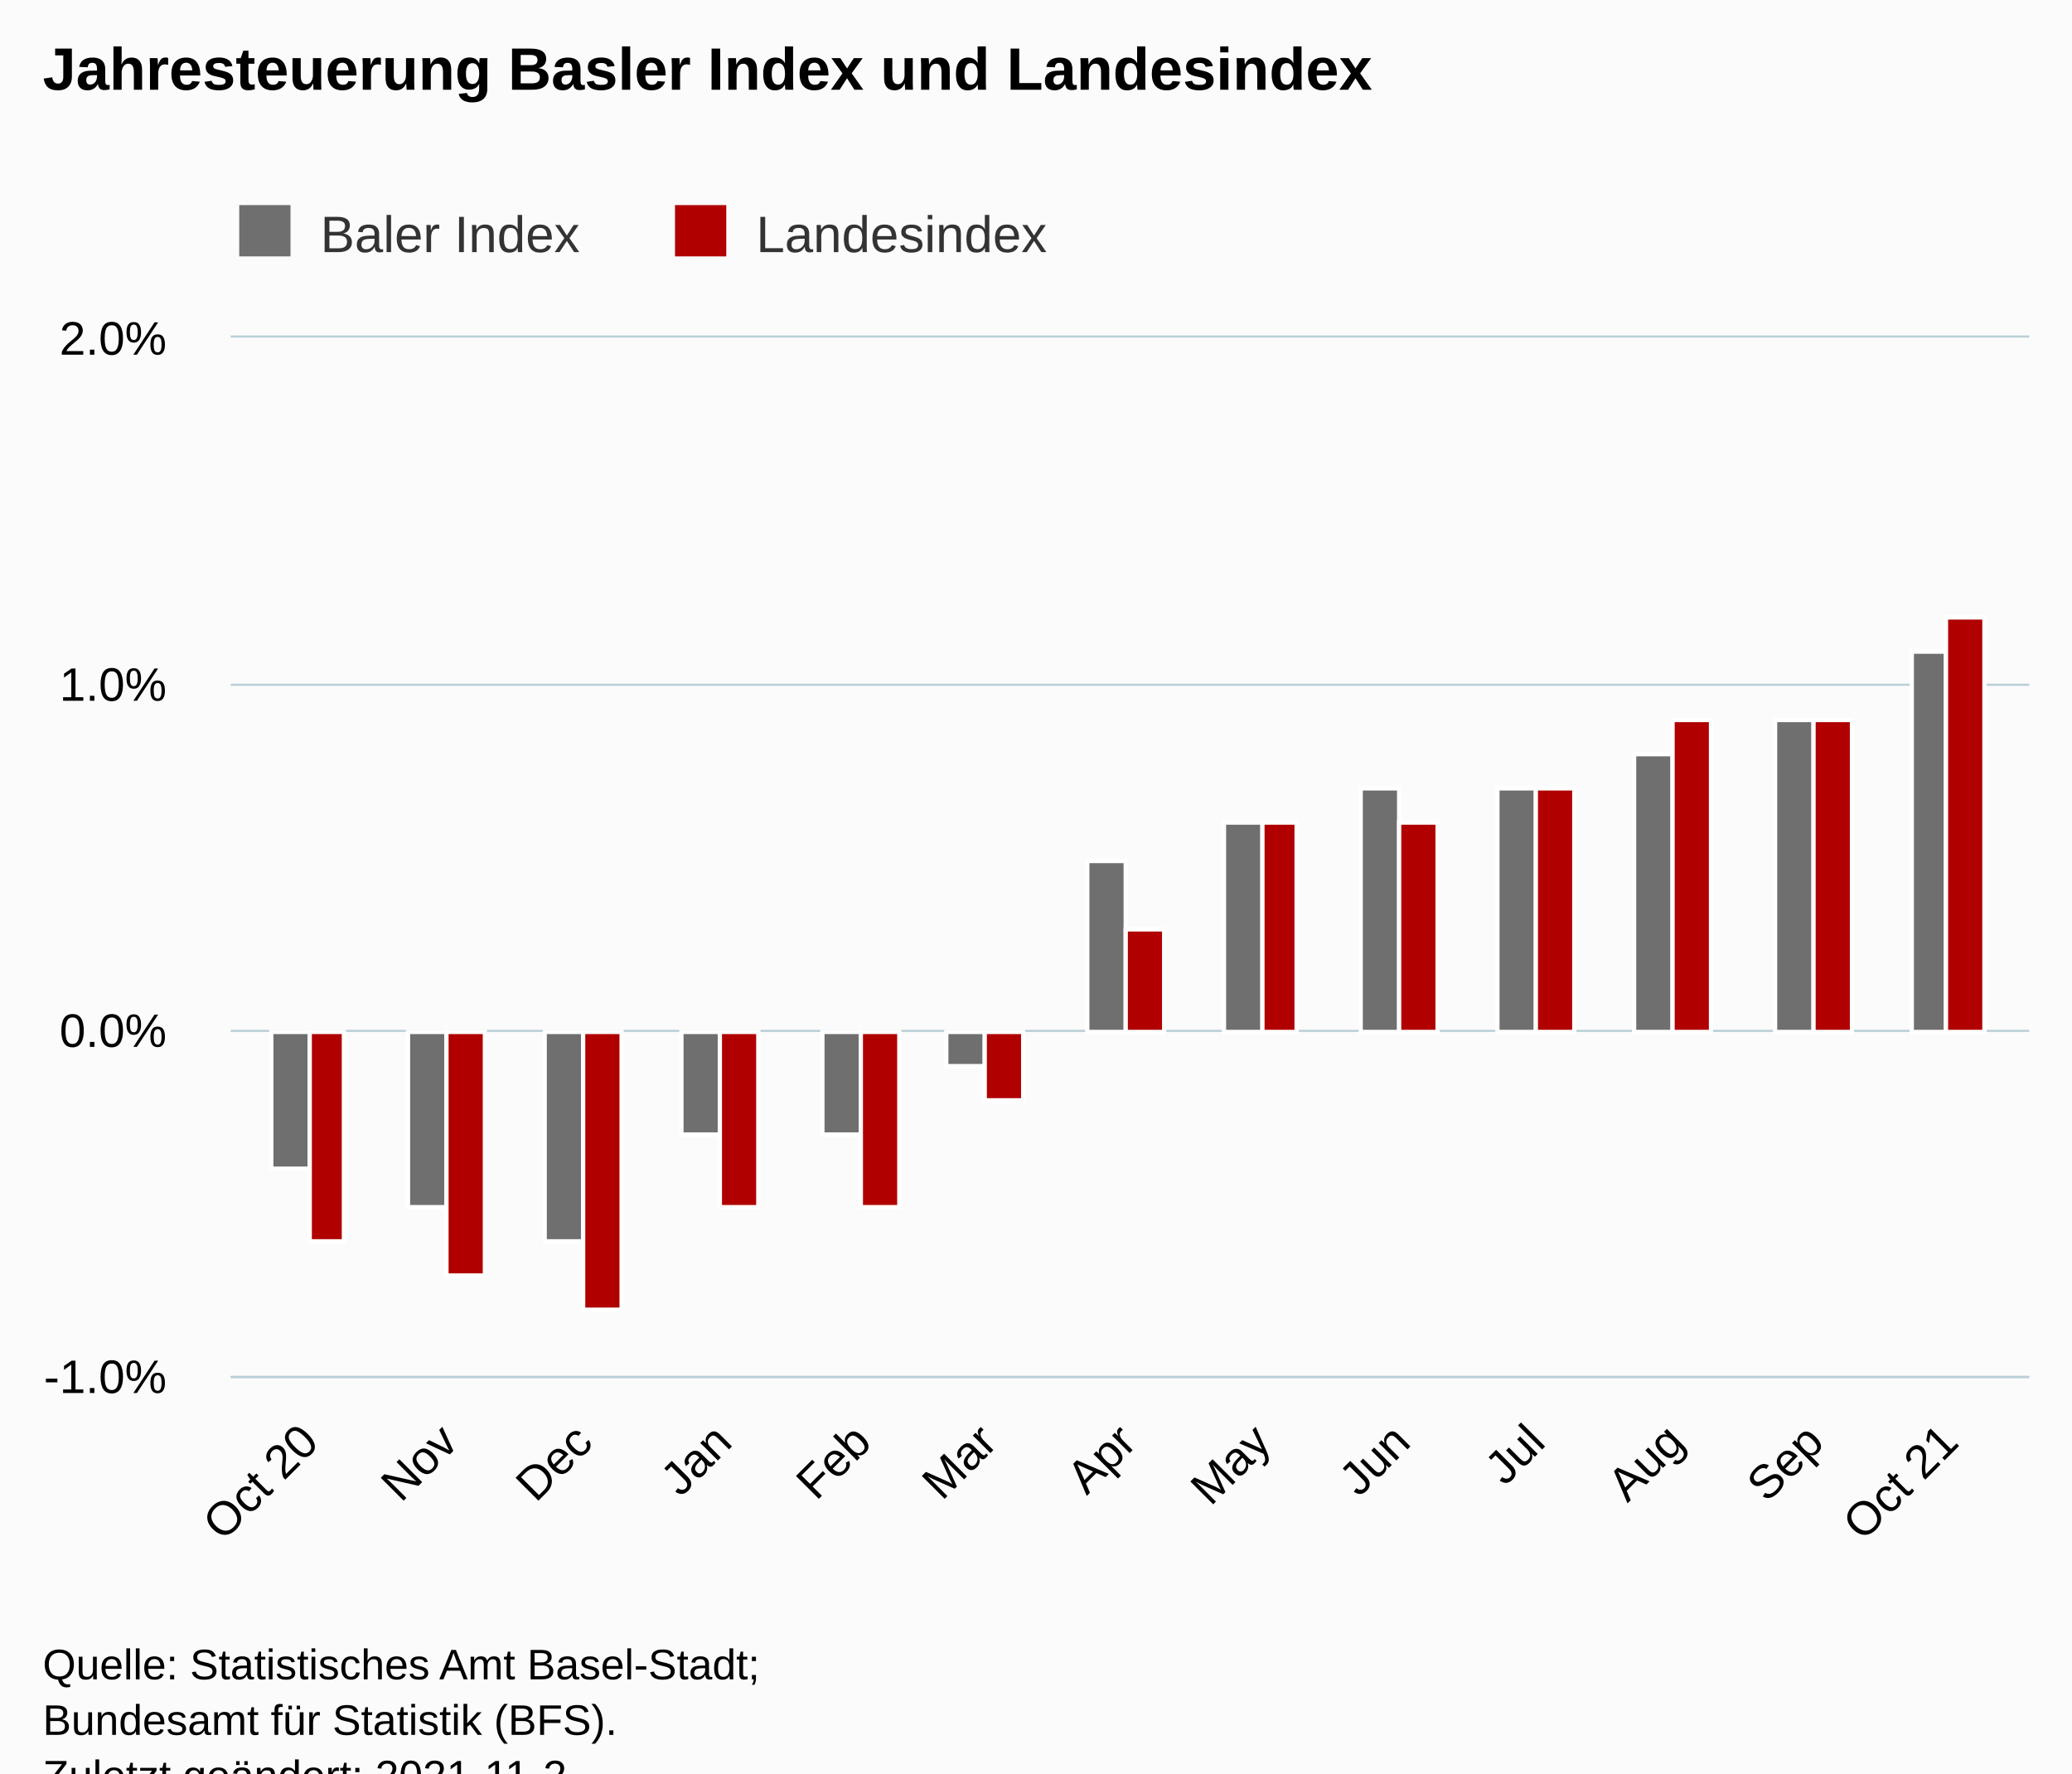
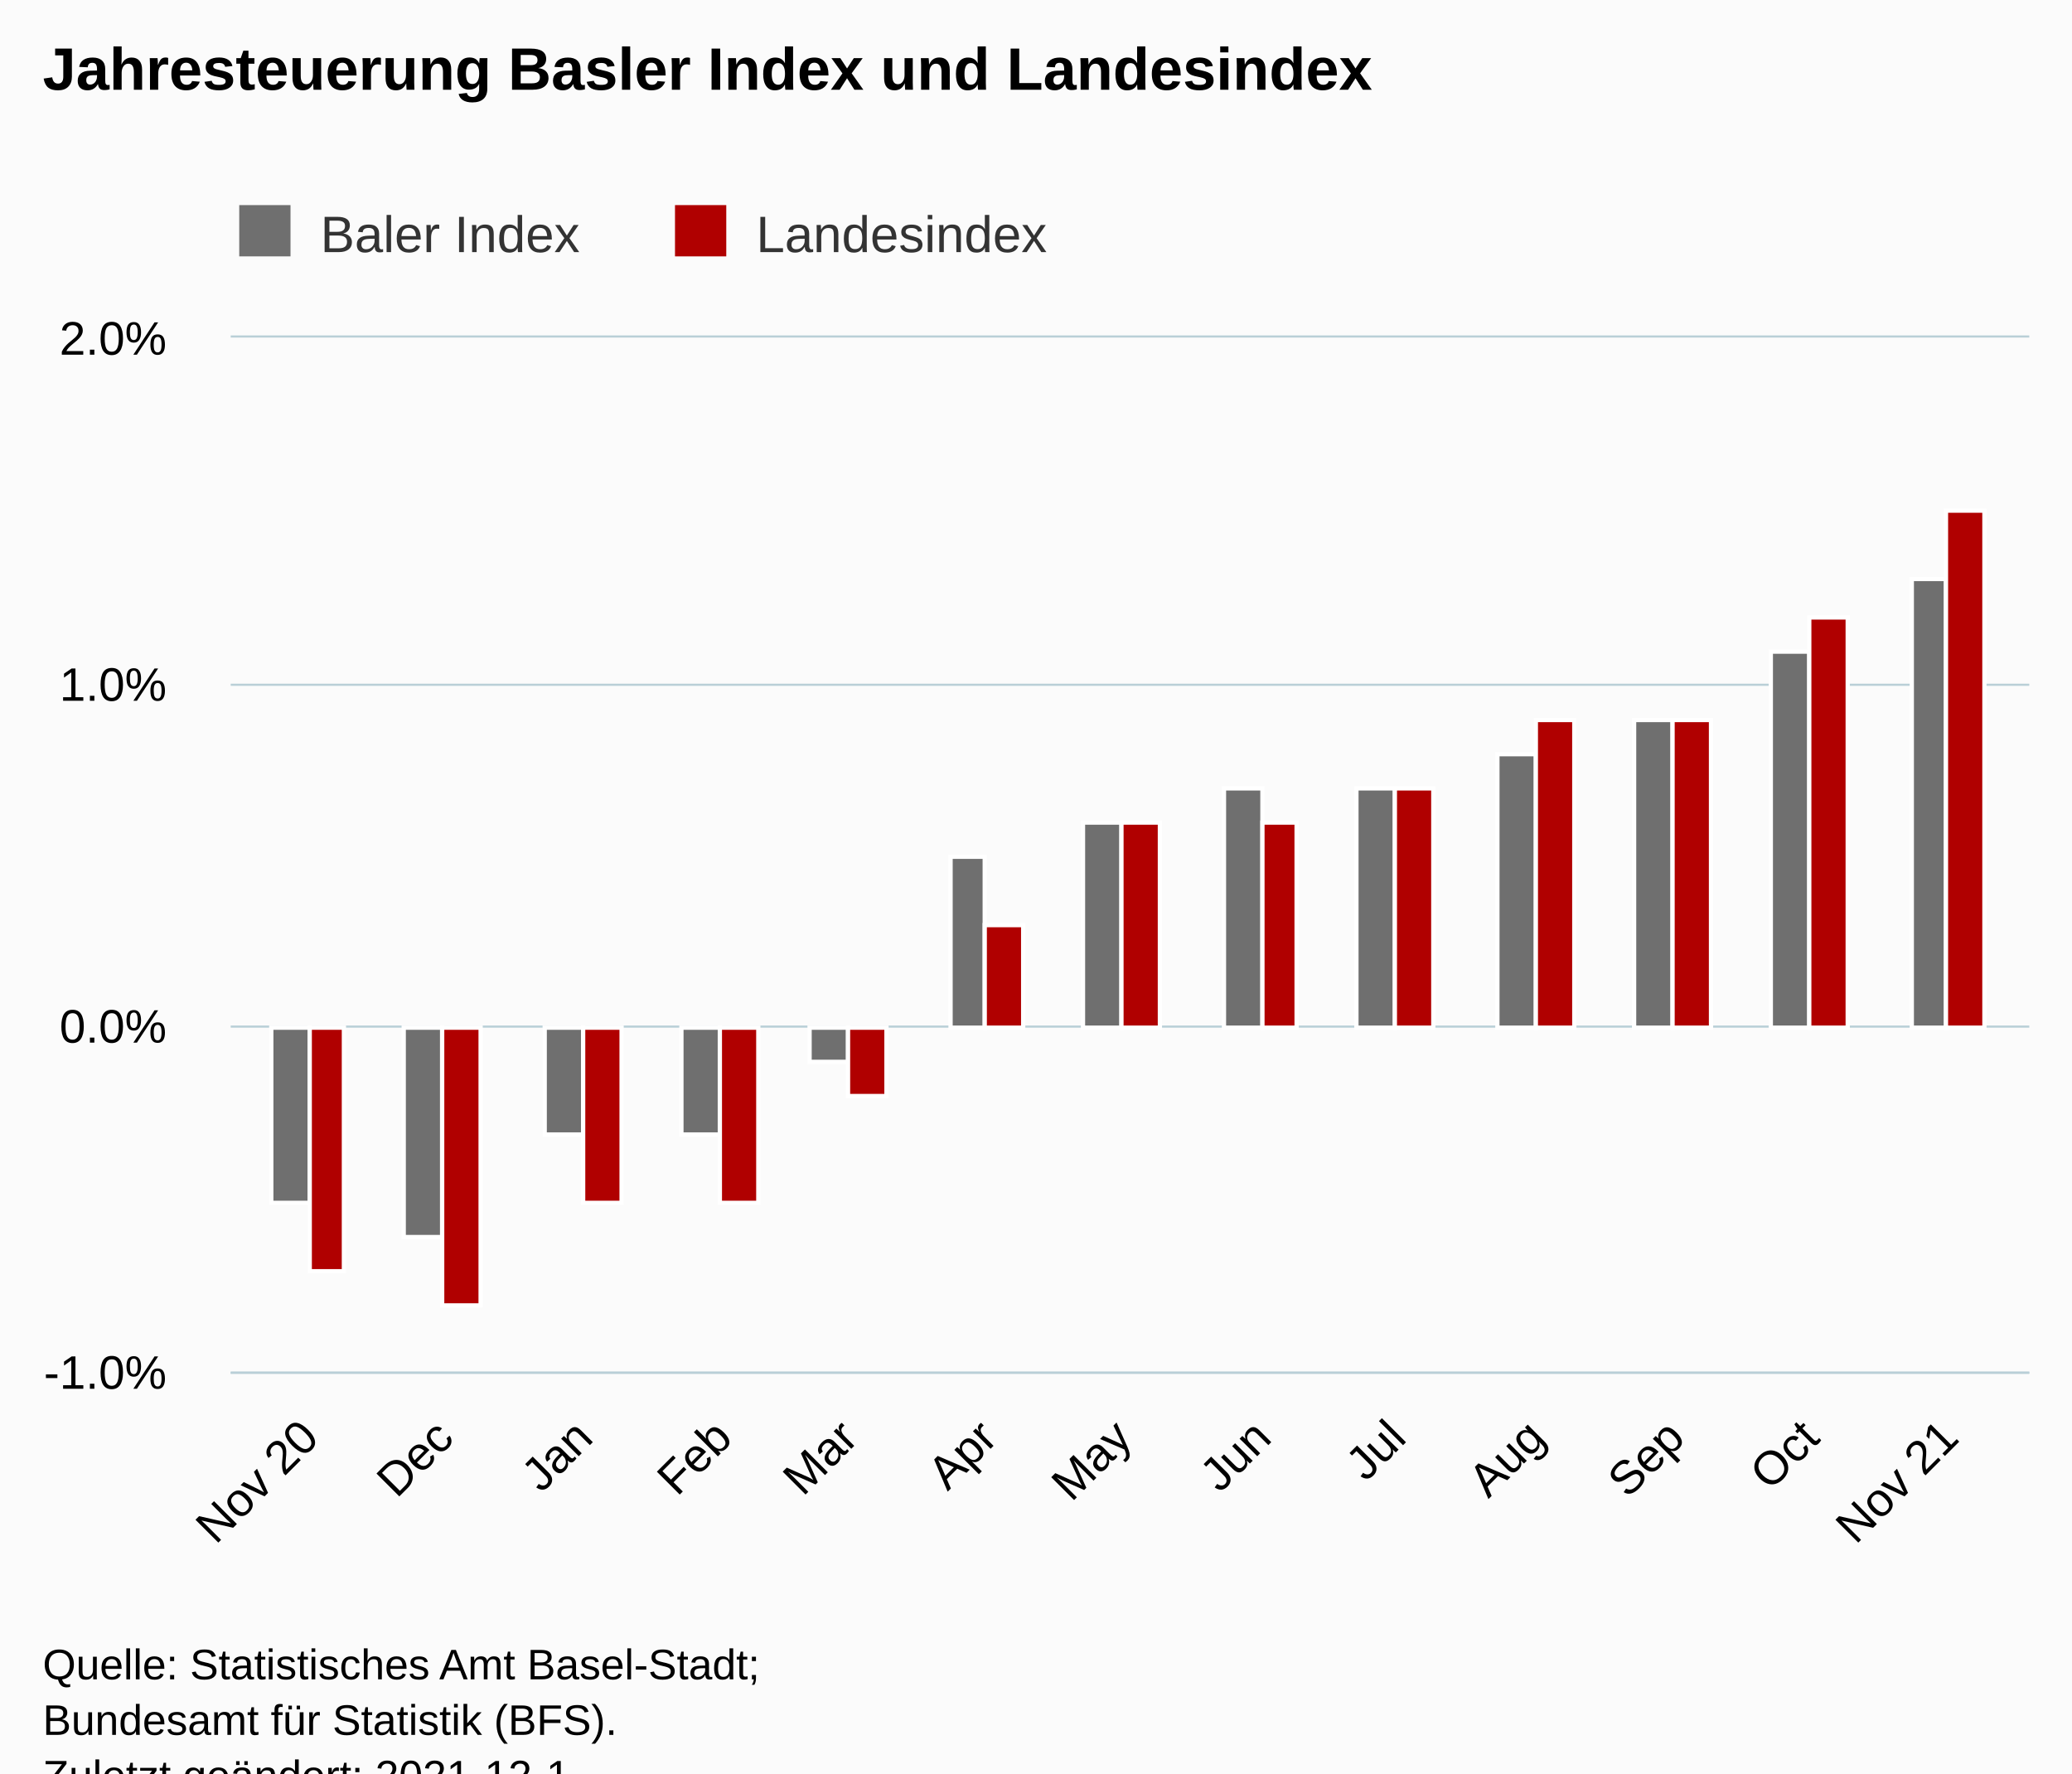
<svg xmlns="http://www.w3.org/2000/svg" version="1.1" class="highcharts-root" style="font-family:Arial;font-size:12px;" viewBox="0 0 485 415">
  <defs>
-     <clipPath id="highcharts-ggjhboz-33-">
-       <rect x="0" y="0" width="421" height="243" fill="none" />
+     <clipPath id="highcharts-7rp5q9p-33-">
+       <rect x="0" y="0" width="421" height="242" fill="none" />
    </clipPath>
-     <clipPath id="highcharts-ggjhboz-47-">
-       <rect x="0" y="0" width="421" height="243" fill="none" />
+     <clipPath id="highcharts-7rp5q9p-47-">
+       <rect x="0" y="0" width="421" height="242" fill="none" />
    </clipPath>
-     <clipPath id="highcharts-ggjhboz-61-">
-       <rect x="54" y="79" width="421" height="243" fill="none" />
+     <clipPath id="highcharts-7rp5q9p-61-">
+       <rect x="54" y="79" width="421" height="242" fill="none" />
    </clipPath>
  </defs>
  <rect fill="#fbfbfb" class="highcharts-background" x="0" y="0" width="485" height="428" rx="0" ry="0" />
-   <rect fill="none" class="highcharts-plot-background" x="54" y="79" width="421" height="243" />
+   <rect fill="none" class="highcharts-plot-background" x="54" y="79" width="421" height="242" />
  <g class="highcharts-pane-group" data-z-index="0" />
  <g class="highcharts-grid highcharts-xaxis-grid" data-z-index="1">
-     <path fill="none" data-z-index="1" class="highcharts-grid-line" d="M 71.5 79 L 71.5 322" opacity="1" />
-     <path fill="none" data-z-index="1" class="highcharts-grid-line" d="M 104.5 79 L 104.5 322" opacity="1" />
-     <path fill="none" data-z-index="1" class="highcharts-grid-line" d="M 136.5 79 L 136.5 322" opacity="1" />
-     <path fill="none" data-z-index="1" class="highcharts-grid-line" d="M 168.5 79 L 168.5 322" opacity="1" />
-     <path fill="none" data-z-index="1" class="highcharts-grid-line" d="M 201.5 79 L 201.5 322" opacity="1" />
-     <path fill="none" data-z-index="1" class="highcharts-grid-line" d="M 230.5 79 L 230.5 322" opacity="1" />
-     <path fill="none" data-z-index="1" class="highcharts-grid-line" d="M 263.5 79 L 263.5 322" opacity="1" />
-     <path fill="none" data-z-index="1" class="highcharts-grid-line" d="M 294.5 79 L 294.5 322" opacity="1" />
-     <path fill="none" data-z-index="1" class="highcharts-grid-line" d="M 327.5 79 L 327.5 322" opacity="1" />
-     <path fill="none" data-z-index="1" class="highcharts-grid-line" d="M 359.5 79 L 359.5 322" opacity="1" />
-     <path fill="none" data-z-index="1" class="highcharts-grid-line" d="M 391.5 79 L 391.5 322" opacity="1" />
-     <path fill="none" data-z-index="1" class="highcharts-grid-line" d="M 424.5 79 L 424.5 322" opacity="1" />
-     <path fill="none" data-z-index="1" class="highcharts-grid-line" d="M 455.5 79 L 455.5 322" opacity="1" />
+     <path fill="none" data-z-index="1" class="highcharts-grid-line" d="M 72.5 79 L 72.5 321" opacity="1" />
+     <path fill="none" data-z-index="1" class="highcharts-grid-line" d="M 103.5 79 L 103.5 321" opacity="1" />
+     <path fill="none" data-z-index="1" class="highcharts-grid-line" d="M 136.5 79 L 136.5 321" opacity="1" />
+     <path fill="none" data-z-index="1" class="highcharts-grid-line" d="M 168.5 79 L 168.5 321" opacity="1" />
+     <path fill="none" data-z-index="1" class="highcharts-grid-line" d="M 198.5 79 L 198.5 321" opacity="1" />
+     <path fill="none" data-z-index="1" class="highcharts-grid-line" d="M 230.5 79 L 230.5 321" opacity="1" />
+     <path fill="none" data-z-index="1" class="highcharts-grid-line" d="M 262.5 79 L 262.5 321" opacity="1" />
+     <path fill="none" data-z-index="1" class="highcharts-grid-line" d="M 294.5 79 L 294.5 321" opacity="1" />
+     <path fill="none" data-z-index="1" class="highcharts-grid-line" d="M 326.5 79 L 326.5 321" opacity="1" />
+     <path fill="none" data-z-index="1" class="highcharts-grid-line" d="M 359.5 79 L 359.5 321" opacity="1" />
+     <path fill="none" data-z-index="1" class="highcharts-grid-line" d="M 391.5 79 L 391.5 321" opacity="1" />
+     <path fill="none" data-z-index="1" class="highcharts-grid-line" d="M 423.5 79 L 423.5 321" opacity="1" />
+     <path fill="none" data-z-index="1" class="highcharts-grid-line" d="M 455.5 79 L 455.5 321" opacity="1" />
  </g>
  <g class="highcharts-grid highcharts-yaxis-grid" data-z-index="1">
-     <path fill="none" stroke="#B9CFD7" stroke-width="0.5" data-z-index="1" class="highcharts-grid-line" d="M 54 322.25 L 475 322.25" opacity="1" />
-     <path fill="none" stroke="#B9CFD7" stroke-width="0.5" data-z-index="1" class="highcharts-grid-line" d="M 54 241.25 L 475 241.25" opacity="1" />
+     <path fill="none" stroke="#B9CFD7" stroke-width="0.5" data-z-index="1" class="highcharts-grid-line" d="M 54 321.25 L 475 321.25" opacity="1" />
+     <path fill="none" stroke="#B9CFD7" stroke-width="0.5" data-z-index="1" class="highcharts-grid-line" d="M 54 240.25 L 475 240.25" opacity="1" />
    <path fill="none" stroke="#B9CFD7" stroke-width="0.5" data-z-index="1" class="highcharts-grid-line" d="M 54 160.25 L 475 160.25" opacity="1" />
    <path fill="none" stroke="#B9CFD7" stroke-width="0.5" data-z-index="1" class="highcharts-grid-line" d="M 54 78.75 L 475 78.75" opacity="1" />
  </g>
-   <rect fill="none" class="highcharts-plot-border" data-z-index="1" x="54" y="79" width="421" height="243" />
+   <rect fill="none" class="highcharts-plot-border" data-z-index="1" x="54" y="79" width="421" height="242" />
  <g class="highcharts-axis highcharts-xaxis" data-z-index="2">
-     <path fill="none" class="highcharts-axis-line" stroke="#B9CFD7" stroke-width="0.5" data-z-index="7" d="M 54 322.25 L 475 322.25" />
+     <path fill="none" class="highcharts-axis-line" stroke="#B9CFD7" stroke-width="0.5" data-z-index="7" d="M 54 321.25 L 475 321.25" />
  </g>
  <g class="highcharts-axis highcharts-yaxis" data-z-index="2">
-     <path fill="none" class="highcharts-axis-line" data-z-index="7" d="M 54 79 L 54 322" />
+     <path fill="none" class="highcharts-axis-line" data-z-index="7" d="M 54 79 L 54 321" />
  </g>
  <g class="highcharts-series-group" data-z-index="3">
-     <g class="highcharts-series highcharts-series-0 highcharts-column-series" data-z-index="0.1" opacity="1" transform="translate(54,79) scale(1 1)" clip-path="url(#highcharts-ggjhboz-47-)">
-       <rect x="9.5" y="162.5" width="9" height="32" fill="rgb(111,111,111)" stroke="#ffffff" stroke-width="1" opacity="1" class="highcharts-point highcharts-negative" />
-       <rect x="41.5" y="162.5" width="9" height="41" fill="rgb(111,111,111)" stroke="#ffffff" stroke-width="1" opacity="1" class="highcharts-point highcharts-negative" />
-       <rect x="73.5" y="162.5" width="9" height="49" fill="rgb(111,111,111)" stroke="#ffffff" stroke-width="1" opacity="1" class="highcharts-point highcharts-negative" />
-       <rect x="105.5" y="162.5" width="9" height="24" fill="rgb(111,111,111)" stroke="#ffffff" stroke-width="1" opacity="1" class="highcharts-point highcharts-negative" />
-       <rect x="138.5" y="162.5" width="9" height="24" fill="rgb(111,111,111)" stroke="#ffffff" stroke-width="1" opacity="1" class="highcharts-point highcharts-negative" />
-       <rect x="167.5" y="162.5" width="9" height="8" fill="rgb(111,111,111)" stroke="#ffffff" stroke-width="1" opacity="1" class="highcharts-point highcharts-negative" />
-       <rect x="200.5" y="122.5" width="9" height="40" fill="rgb(111,111,111)" stroke="#ffffff" stroke-width="1" opacity="1" class="highcharts-point" />
-       <rect x="232.5" y="113.5" width="9" height="49" fill="rgb(111,111,111)" stroke="#ffffff" stroke-width="1" opacity="1" class="highcharts-point" />
-       <rect x="264.5" y="105.5" width="9" height="57" fill="rgb(111,111,111)" stroke="#ffffff" stroke-width="1" opacity="1" class="highcharts-point" />
-       <rect x="296.5" y="105.5" width="9" height="57" fill="rgb(111,111,111)" stroke="#ffffff" stroke-width="1" opacity="1" class="highcharts-point" />
-       <rect x="328.5" y="97.5" width="9" height="65" fill="rgb(111,111,111)" stroke="#ffffff" stroke-width="1" opacity="1" class="highcharts-point" />
-       <rect x="361.5" y="89.5" width="9" height="73" fill="rgb(111,111,111)" stroke="#ffffff" stroke-width="1" opacity="1" class="highcharts-point" />
-       <rect x="393.5" y="73.5" width="8" height="89" fill="rgb(111,111,111)" stroke="#ffffff" stroke-width="1" opacity="1" class="highcharts-point" />
+     <g class="highcharts-series highcharts-series-0 highcharts-column-series" data-z-index="0.1" opacity="1" transform="translate(54,79) scale(1 1)" clip-path="url(#highcharts-7rp5q9p-47-)">
+       <rect x="9.5" y="161.5" width="9" height="41" fill="rgb(111,111,111)" stroke="#ffffff" stroke-width="1" opacity="1" class="highcharts-point highcharts-negative" />
+       <rect x="40.5" y="161.5" width="9" height="49" fill="rgb(111,111,111)" stroke="#ffffff" stroke-width="1" opacity="1" class="highcharts-point highcharts-negative" />
+       <rect x="73.5" y="161.5" width="9" height="25" fill="rgb(111,111,111)" stroke="#ffffff" stroke-width="1" opacity="1" class="highcharts-point highcharts-negative" />
+       <rect x="105.5" y="161.5" width="9" height="25" fill="rgb(111,111,111)" stroke="#ffffff" stroke-width="1" opacity="1" class="highcharts-point highcharts-negative" />
+       <rect x="135.5" y="161.5" width="9" height="8" fill="rgb(111,111,111)" stroke="#ffffff" stroke-width="1" opacity="1" class="highcharts-point highcharts-negative" />
+       <rect x="168.5" y="121.5" width="8" height="40" fill="rgb(111,111,111)" stroke="#ffffff" stroke-width="1" opacity="1" class="highcharts-point" />
+       <rect x="199.5" y="113.5" width="9" height="48" fill="rgb(111,111,111)" stroke="#ffffff" stroke-width="1" opacity="1" class="highcharts-point" />
+       <rect x="232.5" y="105.5" width="9" height="56" fill="rgb(111,111,111)" stroke="#ffffff" stroke-width="1" opacity="1" class="highcharts-point" />
+       <rect x="263.5" y="105.5" width="9" height="56" fill="rgb(111,111,111)" stroke="#ffffff" stroke-width="1" opacity="1" class="highcharts-point" />
+       <rect x="296.5" y="97.5" width="9" height="64" fill="rgb(111,111,111)" stroke="#ffffff" stroke-width="1" opacity="1" class="highcharts-point" />
+       <rect x="328.5" y="89.5" width="9" height="72" fill="rgb(111,111,111)" stroke="#ffffff" stroke-width="1" opacity="1" class="highcharts-point" />
+       <rect x="360.5" y="73.5" width="9" height="88" fill="rgb(111,111,111)" stroke="#ffffff" stroke-width="1" opacity="1" class="highcharts-point" />
+       <rect x="393.5" y="56.5" width="8" height="105" fill="rgb(111,111,111)" stroke="#ffffff" stroke-width="1" opacity="1" class="highcharts-point" />
    </g>
    <g class="highcharts-markers highcharts-series-0 highcharts-column-series" data-z-index="0.1" opacity="1" transform="translate(54,79) scale(1 1)" clip-path="none" />
-     <g class="highcharts-series highcharts-series-1 highcharts-column-series" data-z-index="0.1" opacity="1" transform="translate(54,79) scale(1 1)" clip-path="url(#highcharts-ggjhboz-47-)">
-       <rect x="18.5" y="162.5" width="8" height="49" fill="rgb(176,0,0)" stroke="#ffffff" stroke-width="1" opacity="1" class="highcharts-point highcharts-negative" />
-       <rect x="50.5" y="162.5" width="9" height="57" fill="rgb(176,0,0)" stroke="#ffffff" stroke-width="1" opacity="1" class="highcharts-point highcharts-negative" />
-       <rect x="82.5" y="162.5" width="9" height="65" fill="rgb(176,0,0)" stroke="#ffffff" stroke-width="1" opacity="1" class="highcharts-point highcharts-negative" />
-       <rect x="114.5" y="162.5" width="9" height="41" fill="rgb(176,0,0)" stroke="#ffffff" stroke-width="1" opacity="1" class="highcharts-point highcharts-negative" />
-       <rect x="147.5" y="162.5" width="9" height="41" fill="rgb(176,0,0)" stroke="#ffffff" stroke-width="1" opacity="1" class="highcharts-point highcharts-negative" />
-       <rect x="176.5" y="162.5" width="9" height="16" fill="rgb(176,0,0)" stroke="#ffffff" stroke-width="1" opacity="1" class="highcharts-point highcharts-negative" />
-       <rect x="209.5" y="138.5" width="9" height="24" fill="rgb(176,0,0)" stroke="#ffffff" stroke-width="1" opacity="1" class="highcharts-point" />
-       <rect x="241.5" y="113.5" width="8" height="49" fill="rgb(176,0,0)" stroke="#ffffff" stroke-width="1" opacity="1" class="highcharts-point" />
-       <rect x="273.5" y="113.5" width="9" height="49" fill="rgb(176,0,0)" stroke="#ffffff" stroke-width="1" opacity="1" class="highcharts-point" />
-       <rect x="305.5" y="105.5" width="9" height="57" fill="rgb(176,0,0)" stroke="#ffffff" stroke-width="1" opacity="1" class="highcharts-point" />
-       <rect x="337.5" y="89.5" width="9" height="73" fill="rgb(176,0,0)" stroke="#ffffff" stroke-width="1" opacity="1" class="highcharts-point" />
-       <rect x="370.5" y="89.5" width="9" height="73" fill="rgb(176,0,0)" stroke="#ffffff" stroke-width="1" opacity="1" class="highcharts-point" />
-       <rect x="401.5" y="65.5" width="9" height="97" fill="rgb(176,0,0)" stroke="#ffffff" stroke-width="1" opacity="1" class="highcharts-point" />
+     <g class="highcharts-series highcharts-series-1 highcharts-column-series" data-z-index="0.1" opacity="1" transform="translate(54,79) scale(1 1)" clip-path="url(#highcharts-7rp5q9p-47-)">
+       <rect x="18.5" y="161.5" width="8" height="57" fill="rgb(176,0,0)" stroke="#ffffff" stroke-width="1" opacity="1" class="highcharts-point highcharts-negative" />
+       <rect x="49.5" y="161.5" width="9" height="65" fill="rgb(176,0,0)" stroke="#ffffff" stroke-width="1" opacity="1" class="highcharts-point highcharts-negative" />
+       <rect x="82.5" y="161.5" width="9" height="41" fill="rgb(176,0,0)" stroke="#ffffff" stroke-width="1" opacity="1" class="highcharts-point highcharts-negative" />
+       <rect x="114.5" y="161.5" width="9" height="41" fill="rgb(176,0,0)" stroke="#ffffff" stroke-width="1" opacity="1" class="highcharts-point highcharts-negative" />
+       <rect x="144.5" y="161.5" width="9" height="16" fill="rgb(176,0,0)" stroke="#ffffff" stroke-width="1" opacity="1" class="highcharts-point highcharts-negative" />
+       <rect x="176.5" y="137.5" width="9" height="24" fill="rgb(176,0,0)" stroke="#ffffff" stroke-width="1" opacity="1" class="highcharts-point" />
+       <rect x="208.5" y="113.5" width="9" height="48" fill="rgb(176,0,0)" stroke="#ffffff" stroke-width="1" opacity="1" class="highcharts-point" />
+       <rect x="241.5" y="113.5" width="8" height="48" fill="rgb(176,0,0)" stroke="#ffffff" stroke-width="1" opacity="1" class="highcharts-point" />
+       <rect x="272.5" y="105.5" width="9" height="56" fill="rgb(176,0,0)" stroke="#ffffff" stroke-width="1" opacity="1" class="highcharts-point" />
+       <rect x="305.5" y="89.5" width="9" height="72" fill="rgb(176,0,0)" stroke="#ffffff" stroke-width="1" opacity="1" class="highcharts-point" />
+       <rect x="337.5" y="89.5" width="9" height="72" fill="rgb(176,0,0)" stroke="#ffffff" stroke-width="1" opacity="1" class="highcharts-point" />
+       <rect x="369.5" y="65.5" width="9" height="96" fill="rgb(176,0,0)" stroke="#ffffff" stroke-width="1" opacity="1" class="highcharts-point" />
+       <rect x="401.5" y="40.5" width="9" height="121" fill="rgb(176,0,0)" stroke="#ffffff" stroke-width="1" opacity="1" class="highcharts-point" />
    </g>
    <g class="highcharts-markers highcharts-series-1 highcharts-column-series" data-z-index="0.1" opacity="1" transform="translate(54,79) scale(1 1)" clip-path="none" />
  </g>
  <text x="10" text-anchor="start" class="highcharts-title" data-z-index="4" style="color:#000000;font-size:14px;font-weight:bold;fill:#000000;" y="21">
    <tspan>Jahresteuerung Basler Index und Landesindex</tspan>
  </text>
  <text x="10" text-anchor="start" class="highcharts-subtitle" data-z-index="4" style="color:#000000;font-size:12px;font-weight:normal;fill:#000000;" y="40" />
  <text x="10" text-anchor="start" class="highcharts-caption" data-z-index="4" style="color:#666666;fill:#666666;" y="375" />
  <g class="highcharts-legend" data-z-index="7" transform="translate(46,41)">
    <rect fill="none" class="highcharts-legend-box" rx="0" ry="0" x="0" y="0" width="210" height="26" visibility="visible" />
    <g data-z-index="1">
      <g>
        <g class="highcharts-legend-item highcharts-column-series highcharts-color-undefined highcharts-series-0" data-z-index="1" transform="translate(8,3)">
          <text x="21" style="color:#333333;cursor:pointer;font-size:12px;font-weight:normal;fill:#333333;" text-anchor="start" data-z-index="2" y="15">
            <tspan>Baler Index</tspan>
          </text>
          <rect x="2" y="4" width="12" height="12" fill="rgb(111,111,111)" class="highcharts-point" data-z-index="3" />
        </g>
        <g class="highcharts-legend-item highcharts-column-series highcharts-color-undefined highcharts-series-1" data-z-index="1" transform="translate(110,3)">
          <text x="21" y="15" style="color:#333333;cursor:pointer;font-size:12px;font-weight:normal;fill:#333333;" text-anchor="start" data-z-index="2">
            <tspan>Landesindex</tspan>
          </text>
          <rect x="2" y="4" width="12" height="12" fill="rgb(176,0,0)" class="highcharts-point" data-z-index="3" />
        </g>
      </g>
    </g>
  </g>
  <g class="highcharts-axis-labels highcharts-xaxis-labels" data-z-index="7">
-     <text x="75.068" style="color:#000000;cursor:default;font-size:11px;fill:#000000;" text-anchor="end" transform="translate(0,0) rotate(-45 75.06779 338)" y="338" opacity="1">
-       <tspan>Oct 20</tspan>
+     <text x="75.112" style="color:#000000;cursor:default;font-size:11px;fill:#000000;" text-anchor="end" transform="translate(0,0) rotate(-45 75.11161 337)" y="337" opacity="1">
+       <tspan>Nov 20</tspan>
    </text>
-     <text x="107.671" style="color:#000000;cursor:default;font-size:11px;fill:#000000;" text-anchor="end" transform="translate(0,0) rotate(-45 107.6708 338)" y="338" opacity="1">Nov</text>
-     <text x="139.222" style="color:#000000;cursor:default;font-size:11px;fill:#000000;" text-anchor="end" transform="translate(0,0) rotate(-45 139.2222 338)" y="338" opacity="1">Dec</text>
-     <text x="171.825" style="color:#000000;cursor:default;font-size:11px;fill:#000000;" text-anchor="end" transform="translate(0,0) rotate(-45 171.8252 338)" y="338" opacity="1">Jan</text>
-     <text x="204.428" style="color:#000000;cursor:default;font-size:11px;fill:#000000;" text-anchor="end" transform="translate(0,0) rotate(-45 204.4283 338)" y="338" opacity="1">Feb</text>
-     <text x="233.876" style="color:#000000;cursor:default;font-size:11px;fill:#000000;" text-anchor="end" transform="translate(0,0) rotate(-45 233.8762 338)" y="338" opacity="1">Mar</text>
-     <text x="266.479" style="color:#000000;cursor:default;font-size:11px;fill:#000000;" text-anchor="end" transform="translate(0,0) rotate(-45 266.4792 338)" y="338" opacity="1">Apr</text>
-     <text x="298.031" style="color:#000000;cursor:default;font-size:11px;fill:#000000;" text-anchor="end" transform="translate(0,0) rotate(-45 298.0306 338)" y="338" opacity="1">May</text>
-     <text x="330.634" style="color:#000000;cursor:default;font-size:11px;fill:#000000;" text-anchor="end" transform="translate(0,0) rotate(-45 330.6336 338)" y="338" opacity="1">Jun</text>
-     <text x="362.185" style="color:#000000;cursor:default;font-size:11px;fill:#000000;" text-anchor="end" transform="translate(0,0) rotate(-45 362.1849 338)" y="338" opacity="1">Jul</text>
-     <text x="394.788" style="color:#000000;cursor:default;font-size:11px;fill:#000000;" text-anchor="end" transform="translate(0,0) rotate(-45 394.788 338)" y="338" opacity="1">Aug</text>
-     <text x="427.391" style="color:#000000;cursor:default;font-size:11px;fill:#000000;" text-anchor="end" transform="translate(0,0) rotate(-45 427.391 338)" y="338" opacity="1">Sep</text>
-     <text x="458.942" style="color:#000000;cursor:default;font-size:11px;fill:#000000;" text-anchor="end" transform="translate(0,0) rotate(-45 458.9424 338)" y="338" opacity="1">
-       <tspan>Oct 21</tspan>
+     <text x="106.663" style="color:#000000;cursor:default;font-size:11px;fill:#000000;" text-anchor="end" transform="translate(0,0) rotate(-45 106.6629 337)" y="337" opacity="1">Dec</text>
+     <text x="139.266" style="color:#000000;cursor:default;font-size:11px;fill:#000000;" text-anchor="end" transform="translate(0,0) rotate(-45 139.266 337)" y="337" opacity="1">Jan</text>
+     <text x="171.869" style="color:#000000;cursor:default;font-size:11px;fill:#000000;" text-anchor="end" transform="translate(0,0) rotate(-45 171.869 337)" y="337" opacity="1">Feb</text>
+     <text x="201.317" style="color:#000000;cursor:default;font-size:11px;fill:#000000;" text-anchor="end" transform="translate(0,0) rotate(-45 201.317 337)" y="337" opacity="1">Mar</text>
+     <text x="233.92" style="color:#000000;cursor:default;font-size:11px;fill:#000000;" text-anchor="end" transform="translate(0,0) rotate(-45 233.92 337)" y="337" opacity="1">Apr</text>
+     <text x="265.471" style="color:#000000;cursor:default;font-size:11px;fill:#000000;" text-anchor="end" transform="translate(0,0) rotate(-45 265.4713 337)" y="337" opacity="1">May</text>
+     <text x="298.074" style="color:#000000;cursor:default;font-size:11px;fill:#000000;" text-anchor="end" transform="translate(0,0) rotate(-45 298.0744 337)" y="337" opacity="1">Jun</text>
+     <text x="329.626" style="color:#000000;cursor:default;font-size:11px;fill:#000000;" text-anchor="end" transform="translate(0,0) rotate(-45 329.6257 337)" y="337" opacity="1">Jul</text>
+     <text x="362.229" style="color:#000000;cursor:default;font-size:11px;fill:#000000;" text-anchor="end" transform="translate(0,0) rotate(-45 362.2288 337)" y="337" opacity="1">Aug</text>
+     <text x="394.832" style="color:#000000;cursor:default;font-size:11px;fill:#000000;" text-anchor="end" transform="translate(0,0) rotate(-45 394.8318 337)" y="337" opacity="1">Sep</text>
+     <text x="426.383" style="color:#000000;cursor:default;font-size:11px;fill:#000000;" text-anchor="end" transform="translate(0,0) rotate(-45 426.3832 337)" y="337" opacity="1">Oct</text>
+     <text x="458.986" style="color:#000000;cursor:default;font-size:11px;fill:#000000;" text-anchor="end" transform="translate(0,0) rotate(-45 458.9862 337)" y="337" opacity="1">
+       <tspan>Nov 21</tspan>
    </text>
  </g>
  <g class="highcharts-axis-labels highcharts-yaxis-labels" data-z-index="7">
-     <text x="39" style="color:#000000;cursor:default;font-size:11px;fill:#000000;" text-anchor="end" transform="translate(0,0)" y="326" opacity="1">-1.0%</text>
-     <text x="39" style="color:#000000;cursor:default;font-size:11px;fill:#000000;" text-anchor="end" transform="translate(0,0)" y="245" opacity="1">0.0%</text>
+     <text x="39" style="color:#000000;cursor:default;font-size:11px;fill:#000000;" text-anchor="end" transform="translate(0,0)" y="325" opacity="1">-1.0%</text>
+     <text x="39" style="color:#000000;cursor:default;font-size:11px;fill:#000000;" text-anchor="end" transform="translate(0,0)" y="244" opacity="1">0.0%</text>
    <text x="39" style="color:#000000;cursor:default;font-size:11px;fill:#000000;" text-anchor="end" transform="translate(0,0)" y="164" opacity="1">1.0%</text>
    <text x="39" style="color:#000000;cursor:default;font-size:11px;fill:#000000;" text-anchor="end" transform="translate(0,0)" y="83" opacity="1">2.0%</text>
  </g>
  <text x="10" class="highcharts-credits" text-anchor="start" data-z-index="8" style="cursor:default;color:#000000;font-size:10px;fill:#000000;" y="393">
    <tspan>Quelle: Statistisches Amt Basel-Stadt;</tspan>
    <tspan x="10" dy="13">Bundesamt für Statistik (BFS).</tspan>
-     <tspan x="10" dy="13">Zuletzt geändert: 2021-11-2</tspan>
+     <tspan x="10" dy="13">Zuletzt geändert: 2021-12-1</tspan>
  </text>
-   <g class="highcharts-control-points" data-z-index="99" clip-path="url(#highcharts-ggjhboz-61-)" />
+   <g class="highcharts-control-points" data-z-index="99" clip-path="url(#highcharts-7rp5q9p-61-)" />
</svg>
